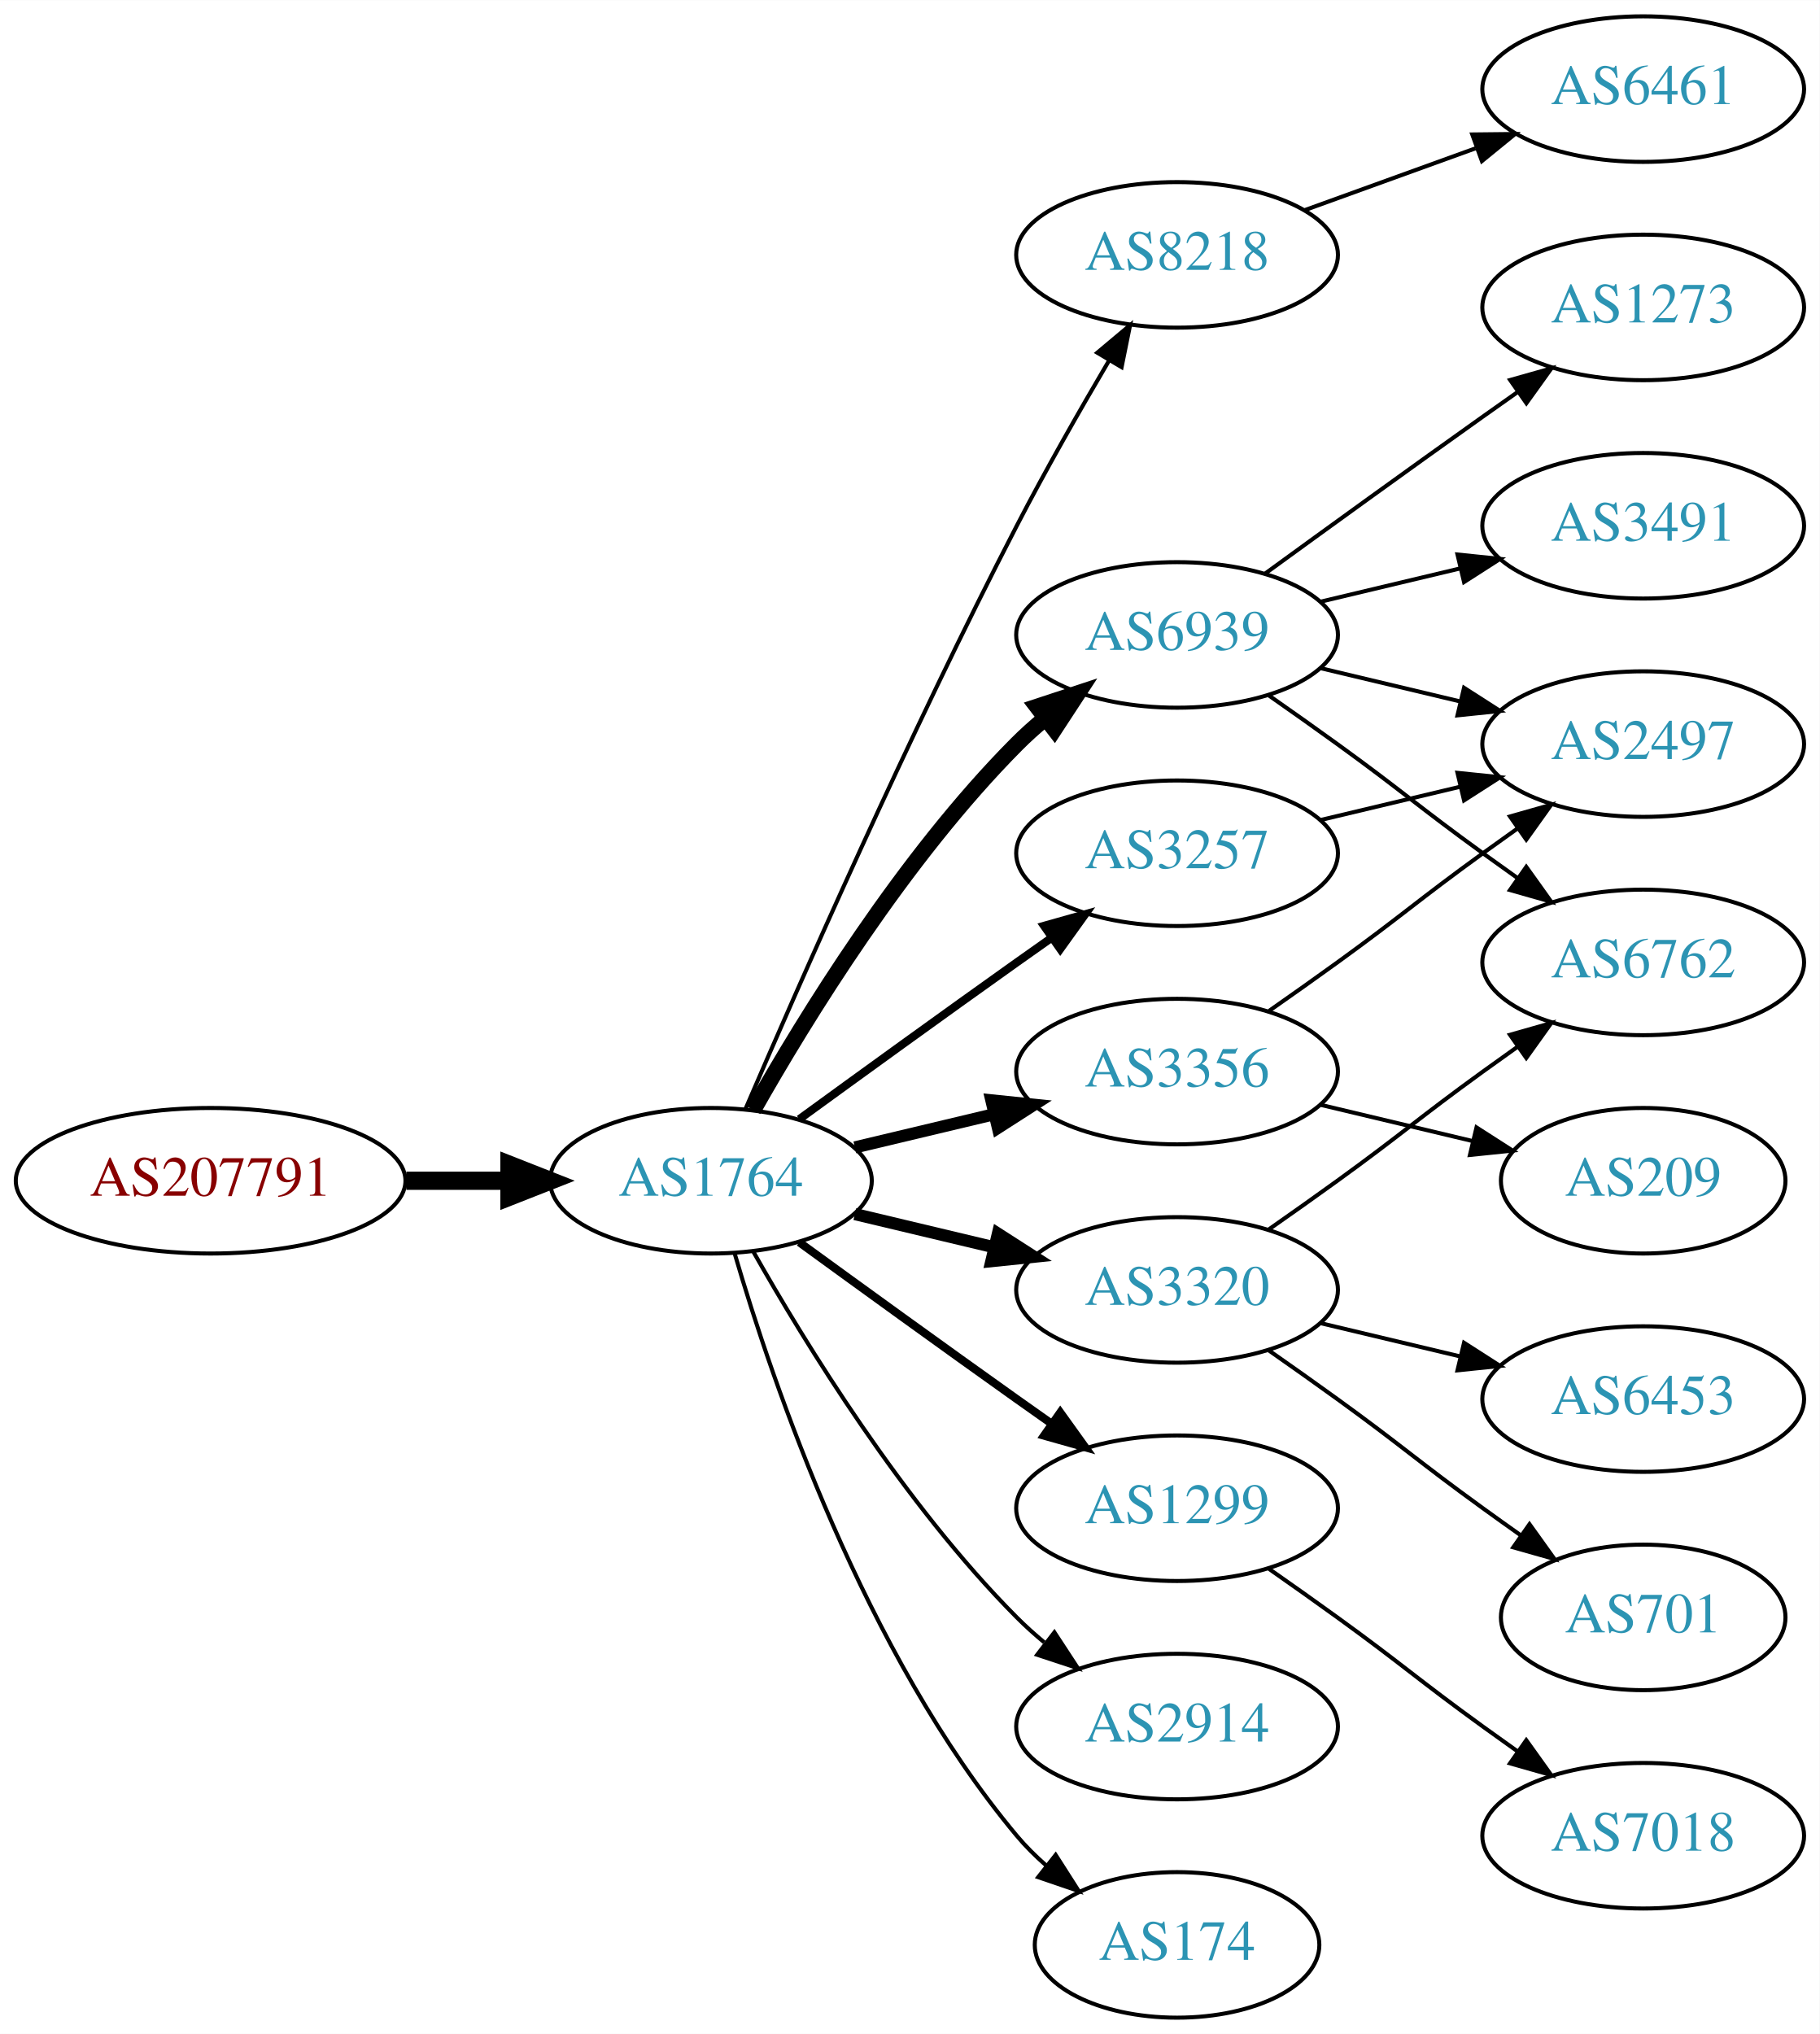
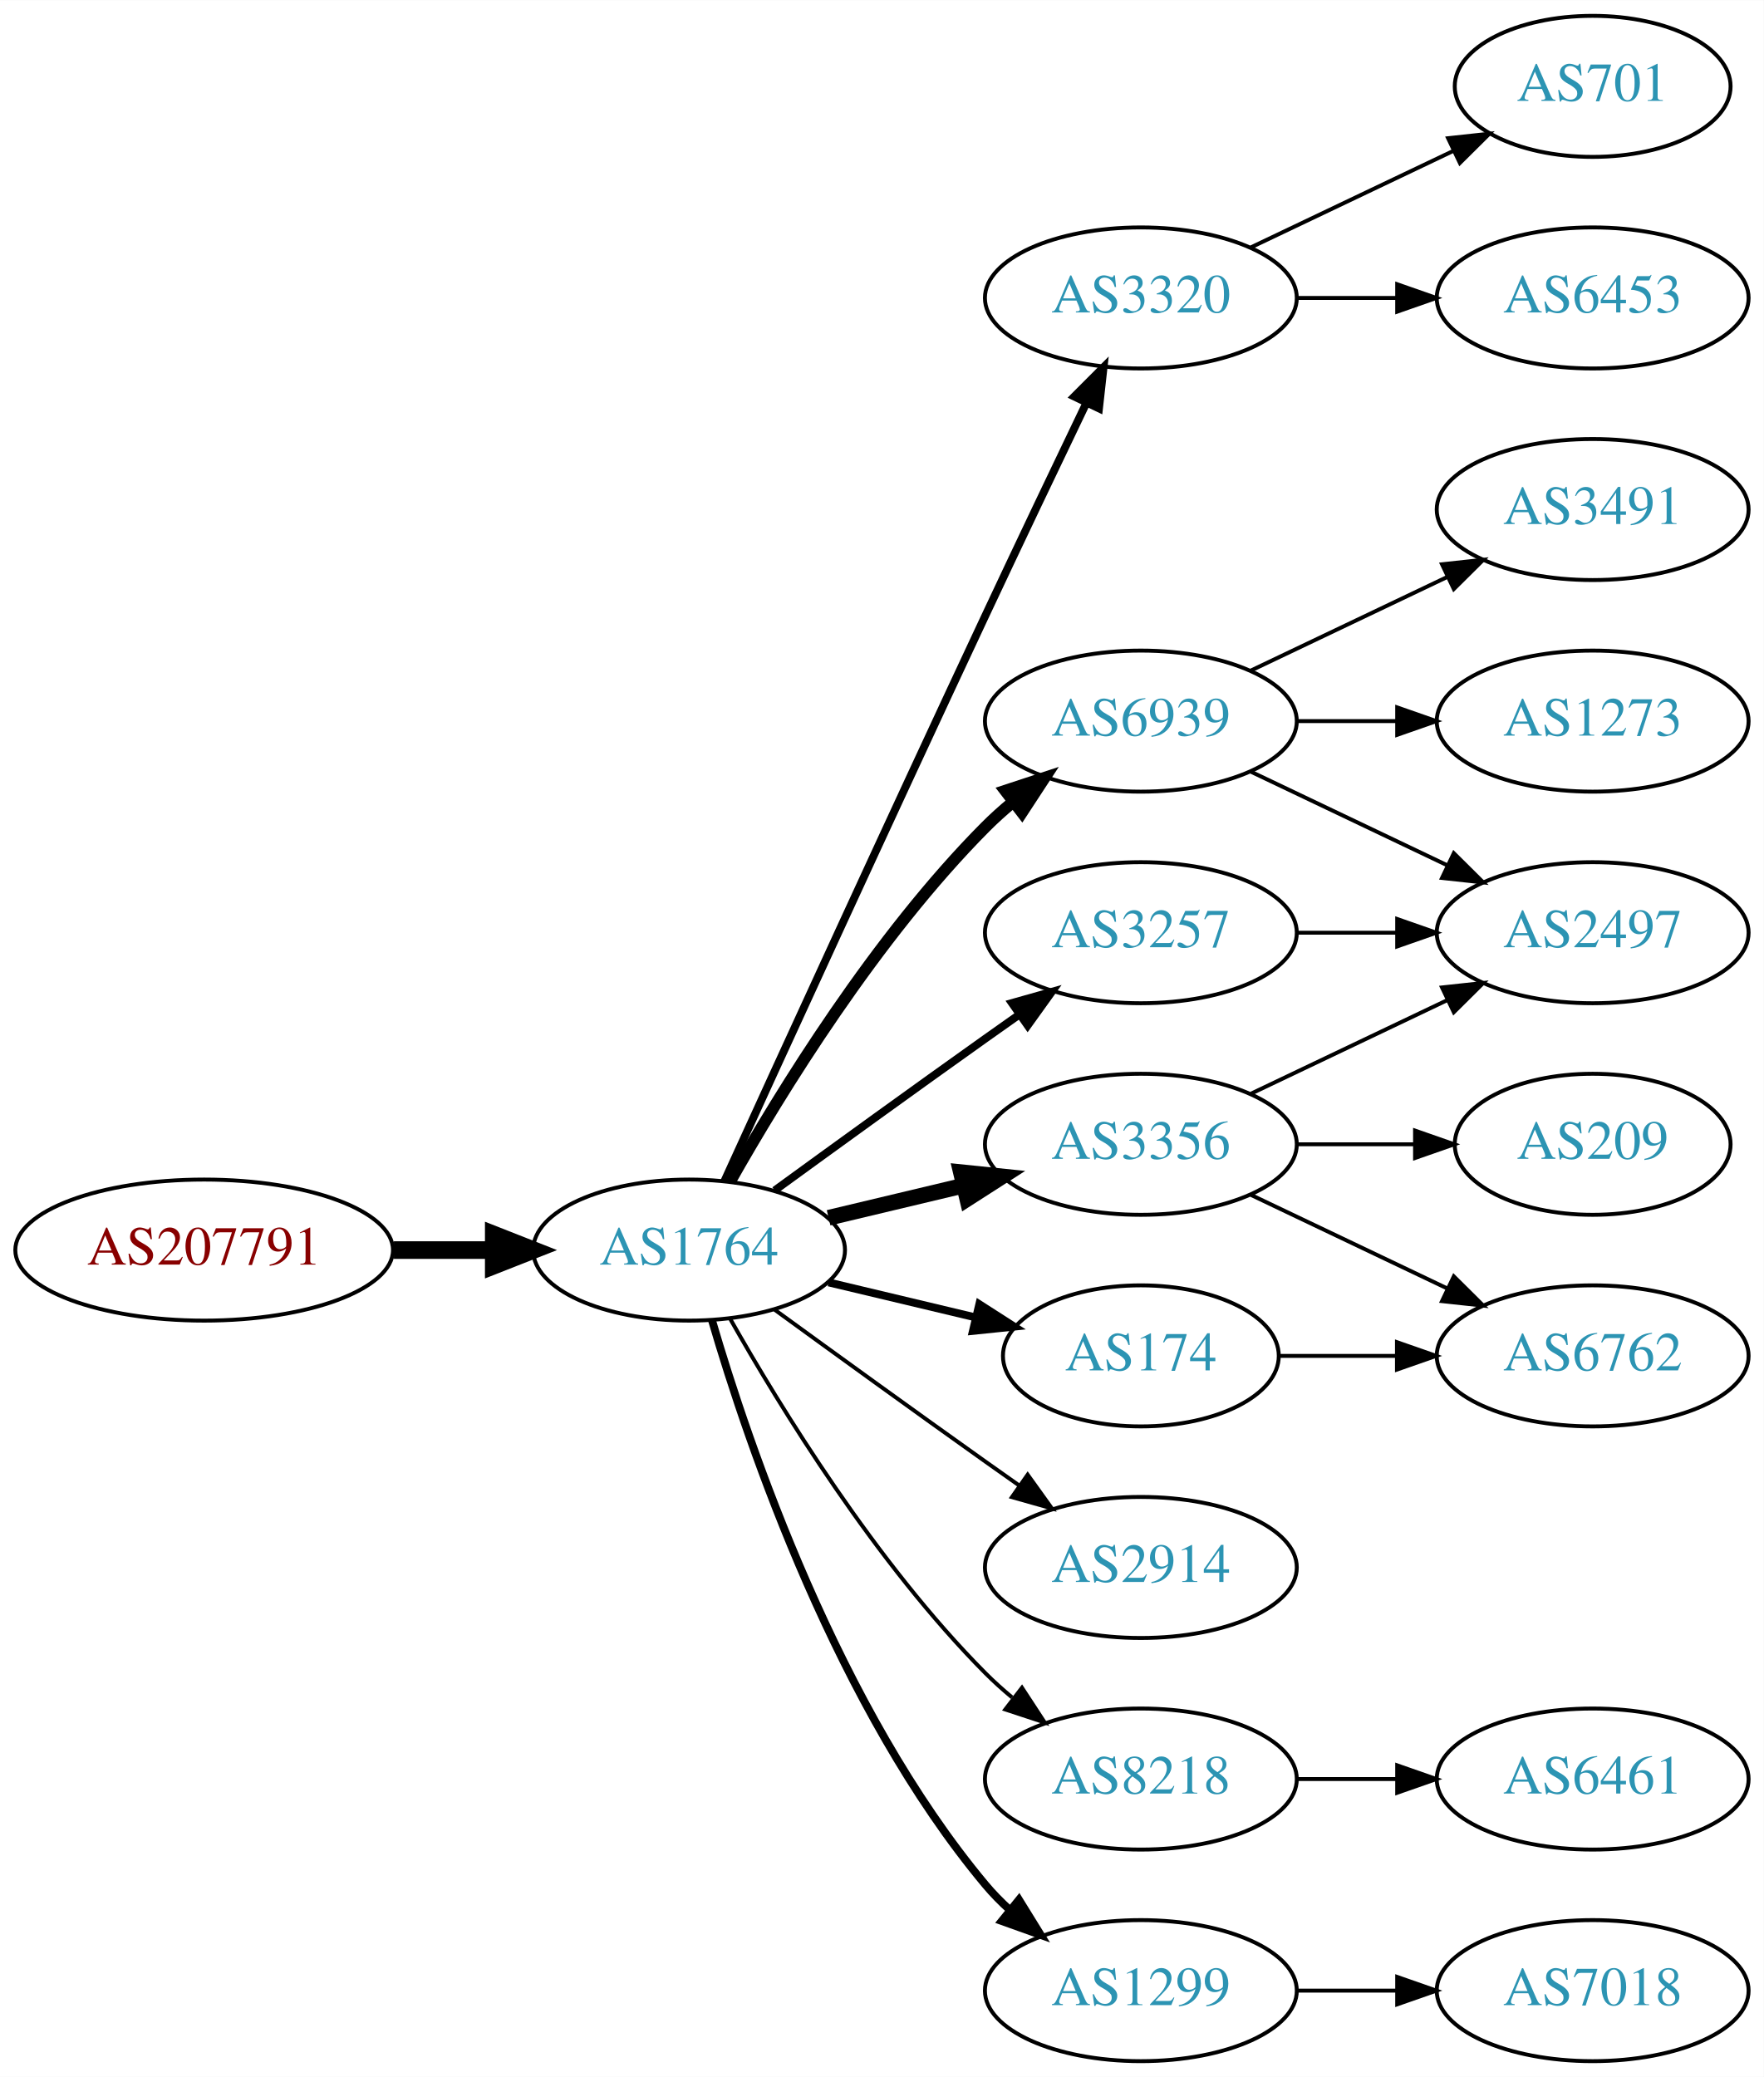
- <svg xmlns="http://www.w3.org/2000/svg" xmlns:xlink="http://www.w3.org/1999/xlink" width="450pt" height="503pt" viewBox="0.00 0.00 450.07 503.00">
-   <g id="graph0" class="graph" transform="scale(1 1) rotate(0) translate(4 499)">
-     <polygon fill="white" stroke="none" points="-4,4 -4,-499 446.07,-499 446.07,4 -4,4" />
+ <svg xmlns="http://www.w3.org/2000/svg" xmlns:xlink="http://www.w3.org/1999/xlink" width="450pt" height="530pt" viewBox="0.00 0.00 450.07 530.00">
+   <g id="graph0" class="graph" transform="scale(1 1) rotate(0) translate(4 526)">
+     <polygon fill="white" stroke="none" points="-4,4 -4,-526 446.07,-526 446.07,4 -4,4" />
    <g id="node1" class="node">
      <g id="a_node1">
        <a xlink:href="/asn/207791" xlink:title="AS207791 ~ NTB SOLUTIONS GmbH [AT]">
          <ellipse fill="#ffffff" stroke="black" cx="48.096" cy="-207" rx="48.192" ry="18" />
          <text text-anchor="middle" x="48.096" y="-203.3" font-family="Times,serif" font-size="14.00" fill="#880000">AS207791</text>
        </a>
      </g>
    </g>
    <g id="node2" class="node">
      <g id="a_node2">
        <a xlink:href="/asn/1764" xlink:title="AS1764 ~ NEXTLAYER-AS [AT]">
          <ellipse fill="#ffffff" stroke="black" cx="171.838" cy="-207" rx="39.794" ry="18" />
          <text text-anchor="middle" x="171.838" y="-203.3" font-family="Times,serif" font-size="14.00" fill="#2c94b3">AS1764</text>
        </a>
      </g>
    </g>
    <g id="edge1" class="edge">
      <path fill="none" stroke="black" stroke-width="4.5" d="M96.513,-207C104.867,-207 113.577,-207 121.969,-207" />
      <polygon fill="black" stroke="black" stroke-width="4.5" points="122.004,-210.938 132.004,-207 122.004,-203.063 122.004,-210.938" />
    </g>
    <g id="node3" class="node">
      <g id="a_node3">
-         <a xlink:href="/asn/8218" xlink:title="AS8218 ~ legacy Neotelecoms [FR]">
-           <ellipse fill="#ffffff" stroke="black" cx="287.131" cy="-436" rx="39.794" ry="18" />
-           <text text-anchor="middle" x="287.131" y="-432.3" font-family="Times,serif" font-size="14.00" fill="#2c94b3">AS8218</text>
+         <a xlink:href="/asn/3320" xlink:title="AS3320 ~ DTAG [DE]">
+           <ellipse fill="#ffffff" stroke="black" cx="287.131" cy="-450" rx="39.794" ry="18" />
+           <text text-anchor="middle" x="287.131" y="-446.3" font-family="Times,serif" font-size="14.00" fill="#2c94b3">AS3320</text>
        </a>
      </g>
    </g>
    <g id="edge2" class="edge">
-       <path fill="none" stroke="black" d="M180.383,-224.753C193.309,-254.834 220.873,-317.568 247.484,-369 254.566,-382.685 263.064,-397.564 270.285,-409.816" />
-       <polygon fill="black" stroke="black" points="267.395,-411.804 275.515,-418.61 273.412,-408.226 267.395,-411.804" />
+       <path fill="none" stroke="black" stroke-width="2" d="M180.825,-224.536C194.401,-254.296 222.899,-316.57 247.484,-369 255.976,-387.108 265.668,-407.421 273.222,-423.175" />
+       <polygon fill="black" stroke="black" stroke-width="2" points="270.136,-424.835 277.619,-432.335 276.446,-421.805 270.136,-424.835" />
    </g>
    <g id="node4" class="node">
      <g id="a_node4">
        <a xlink:href="/asn/6939" xlink:title="AS6939 ~ Hurricane Electric LLC [US]">
          <ellipse fill="#ffffff" stroke="black" cx="287.131" cy="-342" rx="39.794" ry="18" />
          <text text-anchor="middle" x="287.131" y="-338.3" font-family="Times,serif" font-size="14.00" fill="#2c94b3">AS6939</text>
        </a>
      </g>
    </g>
    <g id="edge3" class="edge">
-       <path fill="none" stroke="black" stroke-width="4" d="M182.298,-224.49C195.08,-247.096 219.512,-286.886 247.484,-315 249.595,-317.121 251.891,-319.188 254.277,-321.171" />
-       <polygon fill="black" stroke="black" stroke-width="4" points="252.529,-324.242 262.592,-327.556 256.792,-318.69 252.529,-324.242" />
+       <path fill="none" stroke="black" stroke-width="3" d="M182.298,-224.49C195.08,-247.096 219.512,-286.886 247.484,-315 249.595,-317.121 251.891,-319.188 254.277,-321.171" />
+       <polygon fill="black" stroke="black" stroke-width="3" points="252.529,-324.242 262.592,-327.556 256.792,-318.69 252.529,-324.242" />
    </g>
    <g id="node5" class="node">
      <g id="a_node5">
+         <a xlink:href="/asn/2914" xlink:title="AS2914 ~ NTT America, Inc. [US]">
+           <ellipse fill="#ffffff" stroke="black" cx="287.131" cy="-126" rx="39.794" ry="18" />
+           <text text-anchor="middle" x="287.131" y="-122.3" font-family="Times,serif" font-size="14.00" fill="#2c94b3">AS2914</text>
+         </a>
+       </g>
+     </g>
+     <g id="edge4" class="edge">
+       <path fill="none" stroke="black" d="M193.686,-191.778C208.62,-180.909 229.234,-165.975 247.484,-153 250.305,-150.995 253.248,-148.915 256.196,-146.841" />
+       <polygon fill="black" stroke="black" points="258.242,-149.681 264.421,-141.074 254.223,-143.95 258.242,-149.681" />
+     </g>
+     <g id="node6" class="node">
+       <g id="a_node6">
+         <a xlink:href="/asn/8218" xlink:title="AS8218 ~ legacy Neotelecoms [FR]">
+           <ellipse fill="#ffffff" stroke="black" cx="287.131" cy="-72" rx="39.794" ry="18" />
+           <text text-anchor="middle" x="287.131" y="-68.3" font-family="Times,serif" font-size="14.00" fill="#2c94b3">AS8218</text>
+         </a>
+       </g>
+     </g>
+     <g id="edge5" class="edge">
+       <path fill="none" stroke="black" d="M182.298,-189.51C195.08,-166.904 219.512,-127.114 247.484,-99 249.595,-96.879 251.891,-94.812 254.277,-92.829" />
+       <polygon fill="black" stroke="black" points="256.792,-95.31 262.592,-86.444 252.529,-89.758 256.792,-95.31" />
+     </g>
+     <g id="node7" class="node">
+       <g id="a_node7">
+         <a xlink:href="/asn/1299" xlink:title="AS1299 ~ Telia Carrier [EU]">
+           <ellipse fill="#ffffff" stroke="black" cx="287.131" cy="-18" rx="39.794" ry="18" />
+           <text text-anchor="middle" x="287.131" y="-14.3" font-family="Times,serif" font-size="14.00" fill="#2c94b3">AS1299</text>
+         </a>
+       </g>
+     </g>
+     <g id="edge6" class="edge">
+       <path fill="none" stroke="black" stroke-width="2" d="M177.712,-188.998C187.026,-157.156 209.843,-90.019 247.484,-45 249.355,-42.763 251.453,-40.626 253.679,-38.604" />
+       <polygon fill="black" stroke="black" stroke-width="2" points="256.026,-41.208 261.598,-32.196 251.623,-35.766 256.026,-41.208" />
+     </g>
+     <g id="node8" class="node">
+       <g id="a_node8">
        <a xlink:href="/asn/3356" xlink:title="AS3356 ~ Level 3 Parent, LLC [US]">
          <ellipse fill="#ffffff" stroke="black" cx="287.131" cy="-234" rx="39.794" ry="18" />
          <text text-anchor="middle" x="287.131" y="-230.3" font-family="Times,serif" font-size="14.00" fill="#2c94b3">AS3356</text>
        </a>
      </g>
    </g>
-     <g id="edge4" class="edge">
-       <path fill="none" stroke="black" stroke-width="3" d="M207.445,-215.248C218.316,-217.838 230.471,-220.735 241.913,-223.462" />
-       <polygon fill="black" stroke="black" stroke-width="3" points="241.197,-226.889 251.736,-225.803 242.819,-220.08 241.197,-226.889" />
-     </g>
-     <g id="node6" class="node">
-       <g id="a_node6">
-         <a xlink:href="/asn/3320" xlink:title="AS3320 ~ DTAG [DE]">
-           <ellipse fill="#ffffff" stroke="black" cx="287.131" cy="-180" rx="39.794" ry="18" />
-           <text text-anchor="middle" x="287.131" y="-176.3" font-family="Times,serif" font-size="14.00" fill="#2c94b3">AS3320</text>
-         </a>
-       </g>
-     </g>
-     <g id="edge5" class="edge">
-       <path fill="none" stroke="black" stroke-width="3" d="M207.445,-198.752C218.316,-196.162 230.471,-193.265 241.913,-190.538" />
-       <polygon fill="black" stroke="black" stroke-width="3" points="242.819,-193.92 251.736,-188.197 241.197,-187.111 242.819,-193.92" />
-     </g>
-     <g id="node7" class="node">
-       <g id="a_node7">
-         <a xlink:href="/asn/1299" xlink:title="AS1299 ~ Telia Carrier [EU]">
-           <ellipse fill="#ffffff" stroke="black" cx="287.131" cy="-126" rx="39.794" ry="18" />
-           <text text-anchor="middle" x="287.131" y="-122.3" font-family="Times,serif" font-size="14.00" fill="#2c94b3">AS1299</text>
-         </a>
-       </g>
-     </g>
-     <g id="edge6" class="edge">
-       <path fill="none" stroke="black" stroke-width="2" d="M193.686,-191.778C208.62,-180.909 229.234,-165.975 247.484,-153 250.305,-150.995 253.248,-148.915 256.196,-146.841" />
-       <polygon fill="black" stroke="black" stroke-width="2" points="258.242,-149.681 264.421,-141.074 254.223,-143.95 258.242,-149.681" />
-     </g>
-     <g id="node8" class="node">
-       <g id="a_node8">
+     <g id="edge7" class="edge">
+       <path fill="none" stroke="black" stroke-width="4" d="M207.445,-215.248C218.316,-217.838 230.471,-220.735 241.913,-223.462" />
+       <polygon fill="black" stroke="black" stroke-width="4" points="241.197,-226.889 251.736,-225.803 242.819,-220.08 241.197,-226.889" />
+     </g>
+     <g id="node9" class="node">
+       <g id="a_node9">
+         <a xlink:href="/asn/174" xlink:title="AS174 ~ Cogent Communications [US]">
+           <ellipse fill="#ffffff" stroke="black" cx="287.131" cy="-180" rx="35.194" ry="18" />
+           <text text-anchor="middle" x="287.131" y="-176.3" font-family="Times,serif" font-size="14.00" fill="#2c94b3">AS174</text>
+         </a>
+       </g>
+     </g>
+     <g id="edge8" class="edge">
+       <path fill="none" stroke="black" stroke-width="2" d="M207.445,-198.752C219.24,-195.942 232.544,-192.771 244.812,-189.847" />
+       <polygon fill="black" stroke="black" stroke-width="2" points="245.901,-193.186 254.817,-187.463 244.278,-186.376 245.901,-193.186" />
+     </g>
+     <g id="node10" class="node">
+       <g id="a_node10">
        <a xlink:href="/asn/3257" xlink:title="AS3257 ~ GTT [DE]">
          <ellipse fill="#ffffff" stroke="black" cx="287.131" cy="-288" rx="39.794" ry="18" />
          <text text-anchor="middle" x="287.131" y="-284.3" font-family="Times,serif" font-size="14.00" fill="#2c94b3">AS3257</text>
        </a>
      </g>
    </g>
-     <g id="edge7" class="edge">
+     <g id="edge9" class="edge">
      <path fill="none" stroke="black" stroke-width="2" d="M193.686,-222.222C208.62,-233.091 229.234,-248.025 247.484,-261 250.305,-263.005 253.248,-265.085 256.196,-267.159" />
      <polygon fill="black" stroke="black" stroke-width="2" points="254.223,-270.05 264.421,-272.926 258.242,-264.319 254.223,-270.05" />
    </g>
-     <g id="node9" class="node">
-       <g id="a_node9">
-         <a xlink:href="/asn/2914" xlink:title="AS2914 ~ NTT America, Inc. [US]">
-           <ellipse fill="#ffffff" stroke="black" cx="287.131" cy="-72" rx="39.794" ry="18" />
-           <text text-anchor="middle" x="287.131" y="-68.3" font-family="Times,serif" font-size="14.00" fill="#2c94b3">AS2914</text>
-         </a>
-       </g>
-     </g>
-     <g id="edge8" class="edge">
-       <path fill="none" stroke="black" d="M182.298,-189.51C195.08,-166.904 219.512,-127.114 247.484,-99 249.595,-96.879 251.891,-94.812 254.277,-92.829" />
-       <polygon fill="black" stroke="black" points="256.792,-95.31 262.592,-86.444 252.529,-89.758 256.792,-95.31" />
-     </g>
-     <g id="node10" class="node">
-       <g id="a_node10">
-         <a xlink:href="/asn/174" xlink:title="AS174 ~ Cogent Communications [US]">
-           <ellipse fill="#ffffff" stroke="black" cx="287.131" cy="-18" rx="35.194" ry="18" />
-           <text text-anchor="middle" x="287.131" y="-14.3" font-family="Times,serif" font-size="14.00" fill="#2c94b3">AS174</text>
-         </a>
-       </g>
-     </g>
-     <g id="edge9" class="edge">
-       <path fill="none" stroke="black" d="M177.712,-188.998C187.026,-157.156 209.843,-90.019 247.484,-45 249.637,-42.426 252.091,-39.983 254.696,-37.697" />
-       <polygon fill="black" stroke="black" points="257.103,-40.257 262.806,-31.328 252.779,-34.751 257.103,-40.257" />
-     </g>
    <g id="node11" class="node">
      <g id="a_node11">
-         <a xlink:href="/asn/6461" xlink:title="AS6461 ~ Zayo Bandwidth [US]">
-           <ellipse fill="#ffffff" stroke="black" cx="402.424" cy="-477" rx="39.794" ry="18" />
-           <text text-anchor="middle" x="402.424" y="-473.3" font-family="Times,serif" font-size="14.00" fill="#2c94b3">AS6461</text>
+         <a xlink:href="/asn/701" xlink:title="AS701 ~ UUNET [US]">
+           <ellipse fill="#ffffff" stroke="black" cx="402.424" cy="-504" rx="35.194" ry="18" />
+           <text text-anchor="middle" x="402.424" y="-500.3" font-family="Times,serif" font-size="14.00" fill="#2c94b3">AS701</text>
        </a>
      </g>
    </g>
    <g id="edge10" class="edge">
-       <path fill="none" stroke="black" d="M318.79,-447.095C331.762,-451.79 347.055,-457.324 360.936,-462.348" />
-       <polygon fill="black" stroke="black" points="360.146,-465.784 370.741,-465.896 362.529,-459.202 360.146,-465.784" />
+       <path fill="none" stroke="black" d="M315.267,-462.934C330.699,-470.29 350.185,-479.577 366.72,-487.459" />
+       <polygon fill="black" stroke="black" points="365.529,-490.768 376.062,-491.911 368.54,-484.449 365.529,-490.768" />
    </g>
    <g id="node12" class="node">
      <g id="a_node12">
-         <a xlink:href="/asn/3491" xlink:title="AS3491 ~ PCCW Global, Inc. [US]">
-           <ellipse fill="#ffffff" stroke="black" cx="402.424" cy="-369" rx="39.794" ry="18" />
-           <text text-anchor="middle" x="402.424" y="-365.3" font-family="Times,serif" font-size="14.00" fill="#2c94b3">AS3491</text>
+         <a xlink:href="/asn/6453" xlink:title="AS6453 ~ TATA COMMUNICATIONS (AMERICA) INC [US]">
+           <ellipse fill="#ffffff" stroke="black" cx="402.424" cy="-450" rx="39.794" ry="18" />
+           <text text-anchor="middle" x="402.424" y="-446.3" font-family="Times,serif" font-size="14.00" fill="#2c94b3">AS6453</text>
        </a>
      </g>
    </g>
    <g id="edge11" class="edge">
-       <path fill="none" stroke="black" d="M322.738,-350.248C333.609,-352.838 345.764,-355.735 357.206,-358.462" />
-       <polygon fill="black" stroke="black" points="356.49,-361.889 367.029,-360.803 358.112,-355.08 356.49,-361.889" />
+       <path fill="none" stroke="black" d="M326.803,-450C335.006,-450 343.77,-450 352.302,-450" />
+       <polygon fill="black" stroke="black" points="352.541,-453.5 362.541,-450 352.541,-446.5 352.541,-453.5" />
    </g>
    <g id="node13" class="node">
      <g id="a_node13">
-         <a xlink:href="/asn/1273" xlink:title="AS1273 ~ Vodafone Group PLC [EU]">
-           <ellipse fill="#ffffff" stroke="black" cx="402.424" cy="-423" rx="39.794" ry="18" />
-           <text text-anchor="middle" x="402.424" y="-419.3" font-family="Times,serif" font-size="14.00" fill="#2c94b3">AS1273</text>
+         <a xlink:href="/asn/3491" xlink:title="AS3491 ~ PCCW Global, Inc. [US]">
+           <ellipse fill="#ffffff" stroke="black" cx="402.424" cy="-396" rx="39.794" ry="18" />
+           <text text-anchor="middle" x="402.424" y="-392.3" font-family="Times,serif" font-size="14.00" fill="#2c94b3">AS3491</text>
        </a>
      </g>
    </g>
    <g id="edge12" class="edge">
-       <path fill="none" stroke="black" d="M308.979,-357.222C323.913,-368.091 344.527,-383.025 362.777,-396 365.598,-398.005 368.541,-400.085 371.489,-402.159" />
-       <polygon fill="black" stroke="black" points="369.516,-405.05 379.714,-407.926 373.535,-399.319 369.516,-405.05" />
+       <path fill="none" stroke="black" d="M315.267,-354.934C330.261,-362.081 349.082,-371.052 365.306,-378.785" />
+       <polygon fill="black" stroke="black" points="363.976,-382.028 374.509,-383.171 366.988,-375.709 363.976,-382.028" />
    </g>
    <g id="node14" class="node">
      <g id="a_node14">
        <a xlink:href="/asn/2497" xlink:title="AS2497 ~ Internet Initiative Japan Inc. [JP]">
-           <ellipse fill="#ffffff" stroke="black" cx="402.424" cy="-315" rx="39.794" ry="18" />
-           <text text-anchor="middle" x="402.424" y="-311.3" font-family="Times,serif" font-size="14.00" fill="#2c94b3">AS2497</text>
+           <ellipse fill="#ffffff" stroke="black" cx="402.424" cy="-288" rx="39.794" ry="18" />
+           <text text-anchor="middle" x="402.424" y="-284.3" font-family="Times,serif" font-size="14.00" fill="#2c94b3">AS2497</text>
        </a>
      </g>
    </g>
    <g id="edge13" class="edge">
-       <path fill="none" stroke="black" d="M322.738,-333.752C333.609,-331.162 345.764,-328.265 357.206,-325.538" />
-       <polygon fill="black" stroke="black" points="358.112,-328.92 367.029,-323.197 356.49,-322.111 358.112,-328.92" />
+       <path fill="none" stroke="black" d="M315.267,-329.066C330.261,-321.919 349.082,-312.948 365.306,-305.215" />
+       <polygon fill="black" stroke="black" points="366.988,-308.291 374.509,-300.829 363.976,-301.972 366.988,-308.291" />
    </g>
    <g id="node15" class="node">
      <g id="a_node15">
-         <a xlink:href="/asn/6762" xlink:title="AS6762 ~ TELECOM ITALIA SPARKLE S.p.A. [IT]">
-           <ellipse fill="#ffffff" stroke="black" cx="402.424" cy="-261" rx="39.794" ry="18" />
-           <text text-anchor="middle" x="402.424" y="-257.3" font-family="Times,serif" font-size="14.00" fill="#2c94b3">AS6762</text>
+         <a xlink:href="/asn/1273" xlink:title="AS1273 ~ Vodafone Group PLC [EU]">
+           <ellipse fill="#ffffff" stroke="black" cx="402.424" cy="-342" rx="39.794" ry="18" />
+           <text text-anchor="middle" x="402.424" y="-338.3" font-family="Times,serif" font-size="14.00" fill="#2c94b3">AS1273</text>
        </a>
      </g>
    </g>
    <g id="edge14" class="edge">
-       <path fill="none" stroke="black" d="M309.888,-326.991C315.422,-323.121 321.341,-318.936 326.777,-315 342.977,-303.271 346.578,-299.729 362.777,-288 365.58,-285.971 368.512,-283.875 371.453,-281.79" />
-       <polygon fill="black" stroke="black" points="373.504,-284.627 379.667,-276.009 369.475,-278.903 373.504,-284.627" />
-     </g>
-     <g id="edge15" class="edge">
-       <path fill="none" stroke="black" d="M309.888,-249.009C315.422,-252.879 321.341,-257.064 326.777,-261 342.977,-272.729 346.578,-276.271 362.777,-288 365.58,-290.029 368.512,-292.125 371.453,-294.21" />
-       <polygon fill="black" stroke="black" points="369.475,-297.097 379.667,-299.991 373.504,-291.373 369.475,-297.097" />
+       <path fill="none" stroke="black" d="M326.803,-342C335.006,-342 343.77,-342 352.302,-342" />
+       <polygon fill="black" stroke="black" points="352.541,-345.5 362.541,-342 352.541,-338.5 352.541,-345.5" />
    </g>
    <g id="node16" class="node">
      <g id="a_node16">
-         <a xlink:href="/asn/209" xlink:title="AS209 ~ CenturyLink Communications, LLC [US]">
-           <ellipse fill="#ffffff" stroke="black" cx="402.424" cy="-207" rx="35.194" ry="18" />
-           <text text-anchor="middle" x="402.424" y="-203.3" font-family="Times,serif" font-size="14.00" fill="#2c94b3">AS209</text>
-         </a>
-       </g>
-     </g>
-     <g id="edge16" class="edge">
-       <path fill="none" stroke="black" d="M322.738,-225.752C334.533,-222.942 347.837,-219.771 360.105,-216.847" />
-       <polygon fill="black" stroke="black" points="361.194,-220.186 370.11,-214.463 359.571,-213.376 361.194,-220.186" />
+         <a xlink:href="/asn/6461" xlink:title="AS6461 ~ Zayo Bandwidth [US]">
+           <ellipse fill="#ffffff" stroke="black" cx="402.424" cy="-72" rx="39.794" ry="18" />
+           <text text-anchor="middle" x="402.424" y="-68.3" font-family="Times,serif" font-size="14.00" fill="#2c94b3">AS6461</text>
+         </a>
+       </g>
+     </g>
+     <g id="edge15" class="edge">
+       <path fill="none" stroke="black" d="M326.803,-72C335.006,-72 343.77,-72 352.302,-72" />
+       <polygon fill="black" stroke="black" points="352.541,-75.5 362.541,-72 352.541,-68.5 352.541,-75.5" />
+     </g>
+     <g id="node18" class="node">
+       <g id="a_node18">
+         <a xlink:href="/asn/7018" xlink:title="AS7018 ~ AT&amp;T Services, Inc. [US]">
+           <ellipse fill="#ffffff" stroke="black" cx="402.424" cy="-18" rx="39.794" ry="18" />
+           <text text-anchor="middle" x="402.424" y="-14.3" font-family="Times,serif" font-size="14.00" fill="#2c94b3">AS7018</text>
+         </a>
+       </g>
    </g>
    <g id="edge17" class="edge">
-       <path fill="none" stroke="black" d="M309.888,-195.009C315.422,-198.879 321.341,-203.064 326.777,-207 342.977,-218.729 346.578,-222.271 362.777,-234 365.58,-236.029 368.512,-238.125 371.453,-240.21" />
-       <polygon fill="black" stroke="black" points="369.475,-243.097 379.667,-245.991 373.504,-237.373 369.475,-243.097" />
+       <path fill="none" stroke="black" d="M326.803,-18C335.006,-18 343.77,-18 352.302,-18" />
+       <polygon fill="black" stroke="black" points="352.541,-21.5 362.541,-18 352.541,-14.5 352.541,-21.5" />
+     </g>
+     <g id="edge19" class="edge">
+       <path fill="none" stroke="black" d="M315.267,-246.934C330.261,-254.081 349.082,-263.052 365.306,-270.785" />
+       <polygon fill="black" stroke="black" points="363.976,-274.028 374.509,-275.171 366.988,-267.709 363.976,-274.028" />
    </g>
    <g id="node17" class="node">
      <g id="a_node17">
-         <a xlink:href="/asn/701" xlink:title="AS701 ~ UUNET [US]">
-           <ellipse fill="#ffffff" stroke="black" cx="402.424" cy="-99" rx="35.194" ry="18" />
-           <text text-anchor="middle" x="402.424" y="-95.3" font-family="Times,serif" font-size="14.00" fill="#2c94b3">AS701</text>
-         </a>
-       </g>
-     </g>
-     <g id="edge18" class="edge">
-       <path fill="none" stroke="black" d="M309.888,-164.991C315.422,-161.121 321.341,-156.936 326.777,-153 342.977,-141.271 346.578,-137.729 362.777,-126 365.806,-123.807 368.985,-121.537 372.163,-119.287" />
-       <polygon fill="black" stroke="black" points="374.306,-122.059 380.474,-113.445 370.28,-116.333 374.306,-122.059" />
-     </g>
-     <g id="node18" class="node">
-       <g id="a_node18">
-         <a xlink:href="/asn/6453" xlink:title="AS6453 ~ TATA COMMUNICATIONS (AMERICA) INC [US]">
-           <ellipse fill="#ffffff" stroke="black" cx="402.424" cy="-153" rx="39.794" ry="18" />
-           <text text-anchor="middle" x="402.424" y="-149.3" font-family="Times,serif" font-size="14.00" fill="#2c94b3">AS6453</text>
-         </a>
-       </g>
-     </g>
-     <g id="edge19" class="edge">
-       <path fill="none" stroke="black" d="M322.738,-171.752C333.609,-169.162 345.764,-166.265 357.206,-163.538" />
-       <polygon fill="black" stroke="black" points="358.112,-166.92 367.029,-161.197 356.49,-160.111 358.112,-166.92" />
+         <a xlink:href="/asn/6762" xlink:title="AS6762 ~ TELECOM ITALIA SPARKLE S.p.A. [IT]">
+           <ellipse fill="#ffffff" stroke="black" cx="402.424" cy="-180" rx="39.794" ry="18" />
+           <text text-anchor="middle" x="402.424" y="-176.3" font-family="Times,serif" font-size="14.00" fill="#2c94b3">AS6762</text>
+         </a>
+       </g>
+     </g>
+     <g id="edge21" class="edge">
+       <path fill="none" stroke="black" d="M315.267,-221.066C330.261,-213.919 349.082,-204.948 365.306,-197.215" />
+       <polygon fill="black" stroke="black" points="366.988,-200.291 374.509,-192.829 363.976,-193.972 366.988,-200.291" />
    </g>
    <g id="node19" class="node">
      <g id="a_node19">
-         <a xlink:href="/asn/7018" xlink:title="AS7018 ~ AT&amp;T Services, Inc. [US]">
-           <ellipse fill="#ffffff" stroke="black" cx="402.424" cy="-45" rx="39.794" ry="18" />
-           <text text-anchor="middle" x="402.424" y="-41.3" font-family="Times,serif" font-size="14.00" fill="#2c94b3">AS7018</text>
+         <a xlink:href="/asn/209" xlink:title="AS209 ~ CenturyLink Communications, LLC [US]">
+           <ellipse fill="#ffffff" stroke="black" cx="402.424" cy="-234" rx="35.194" ry="18" />
+           <text text-anchor="middle" x="402.424" y="-230.3" font-family="Times,serif" font-size="14.00" fill="#2c94b3">AS209</text>
        </a>
      </g>
    </g>
    <g id="edge20" class="edge">
-       <path fill="none" stroke="black" d="M309.888,-110.991C315.422,-107.121 321.341,-102.936 326.777,-99 342.977,-87.271 346.578,-83.729 362.777,-72 365.58,-69.971 368.512,-67.875 371.453,-65.79" />
-       <polygon fill="black" stroke="black" points="373.504,-68.627 379.667,-60.009 369.475,-62.903 373.504,-68.627" />
-     </g>
-     <g id="edge21" class="edge">
-       <path fill="none" stroke="black" d="M322.738,-296.248C333.609,-298.838 345.764,-301.735 357.206,-304.462" />
-       <polygon fill="black" stroke="black" points="356.49,-307.889 367.029,-306.803 358.112,-301.08 356.49,-307.889" />
+       <path fill="none" stroke="black" d="M326.803,-234C336.508,-234 346.999,-234 356.962,-234" />
+       <polygon fill="black" stroke="black" points="357.098,-237.5 367.098,-234 357.098,-230.5 357.098,-237.5" />
+     </g>
+     <g id="edge16" class="edge">
+       <path fill="none" stroke="black" d="M322.43,-180C331.807,-180 342.158,-180 352.192,-180" />
+       <polygon fill="black" stroke="black" points="352.481,-183.5 362.481,-180 352.481,-176.5 352.481,-183.5" />
+     </g>
+     <g id="edge18" class="edge">
+       <path fill="none" stroke="black" d="M326.803,-288C335.006,-288 343.77,-288 352.302,-288" />
+       <polygon fill="black" stroke="black" points="352.541,-291.5 362.541,-288 352.541,-284.5 352.541,-291.5" />
    </g>
  </g>
</svg>
